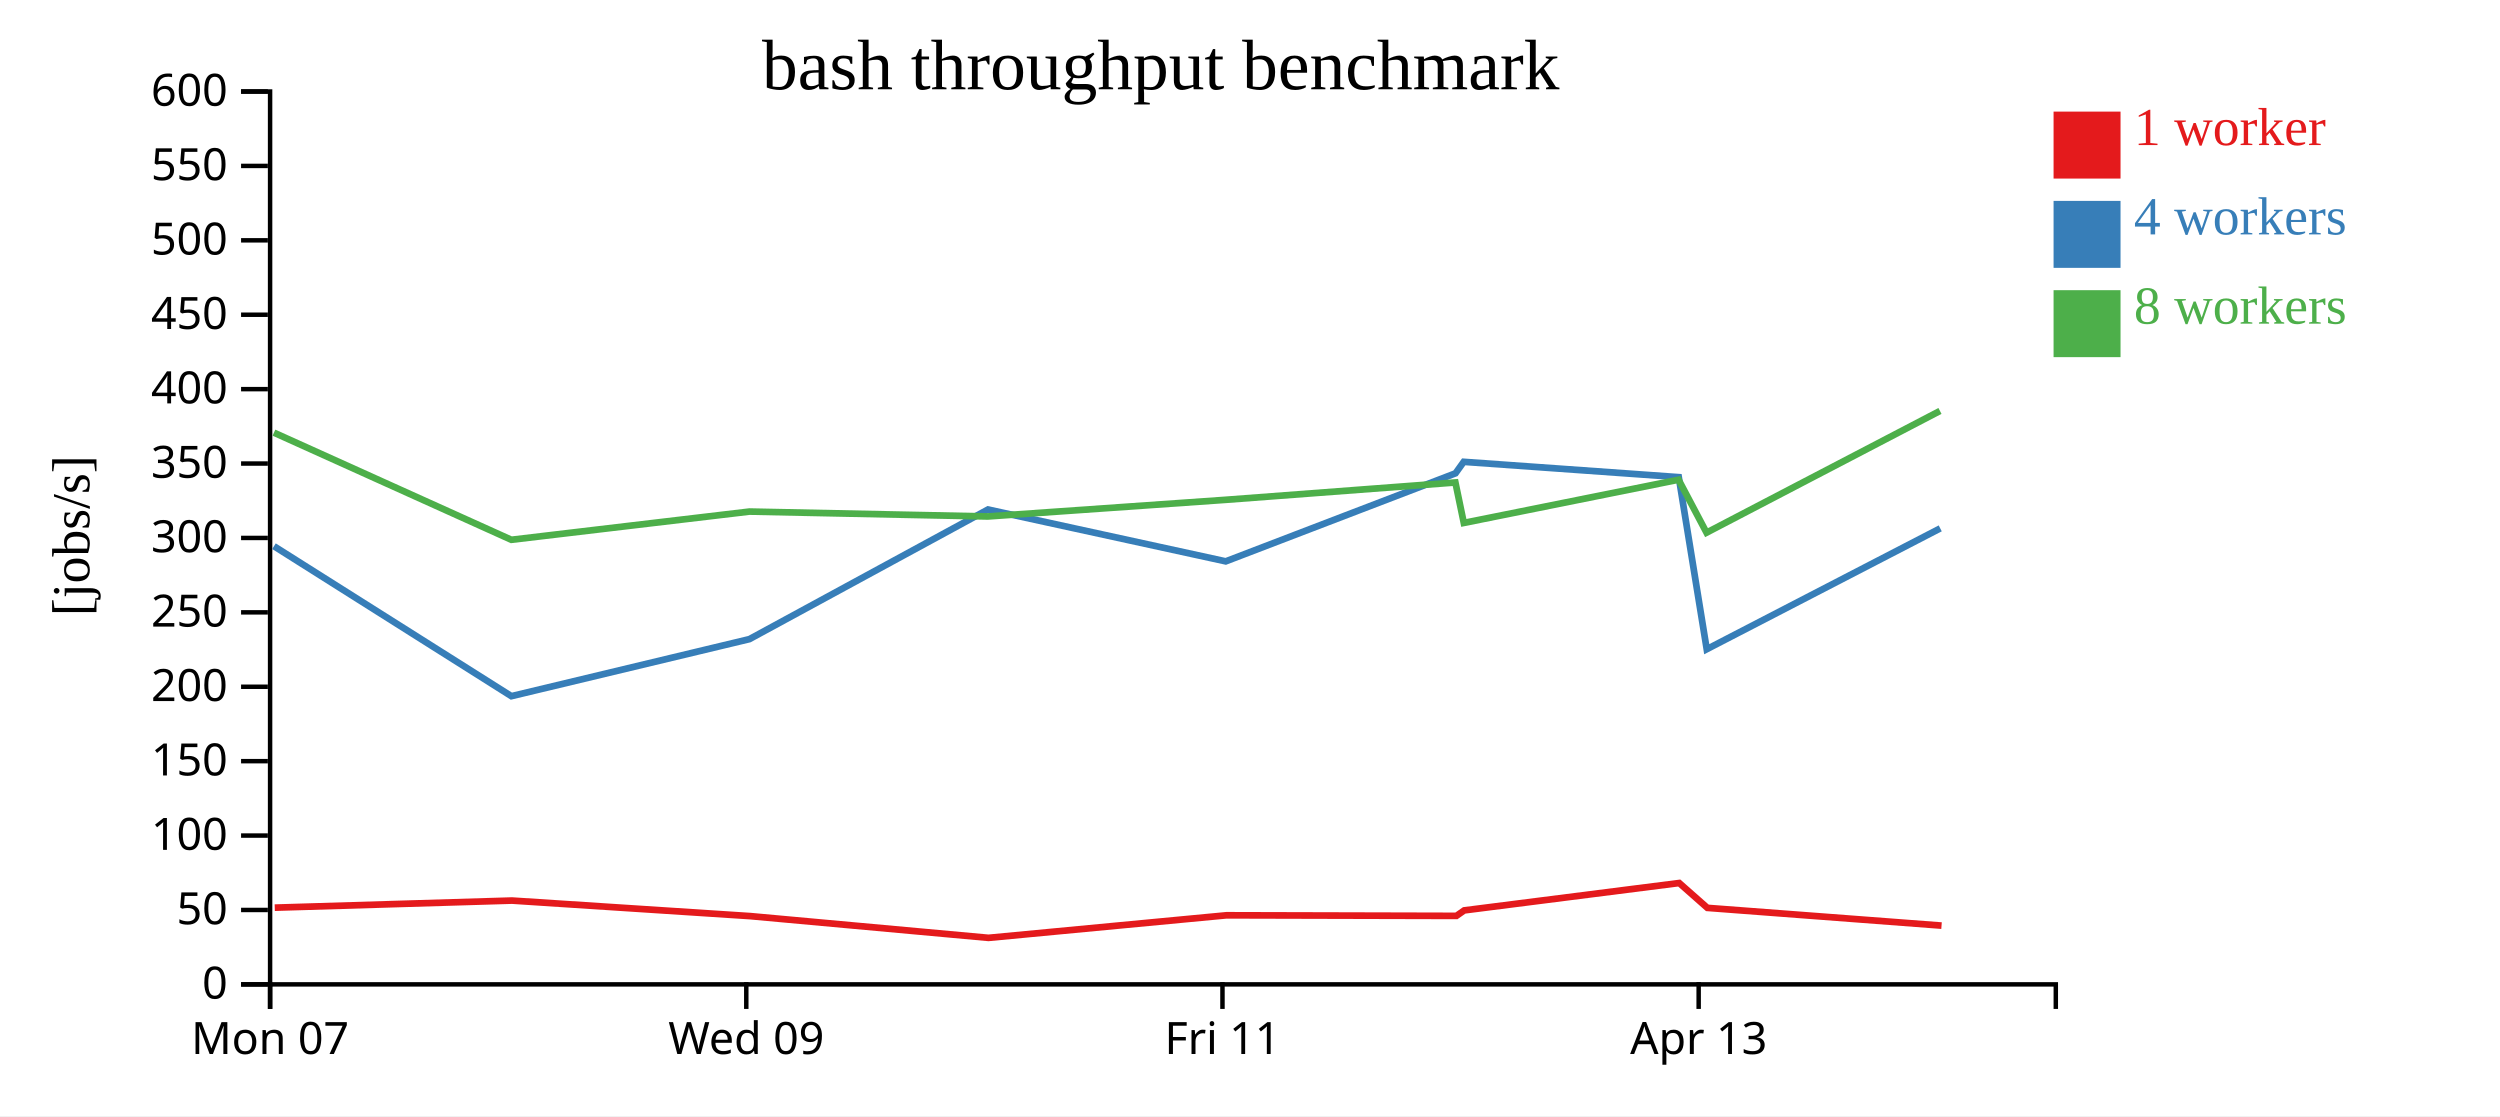
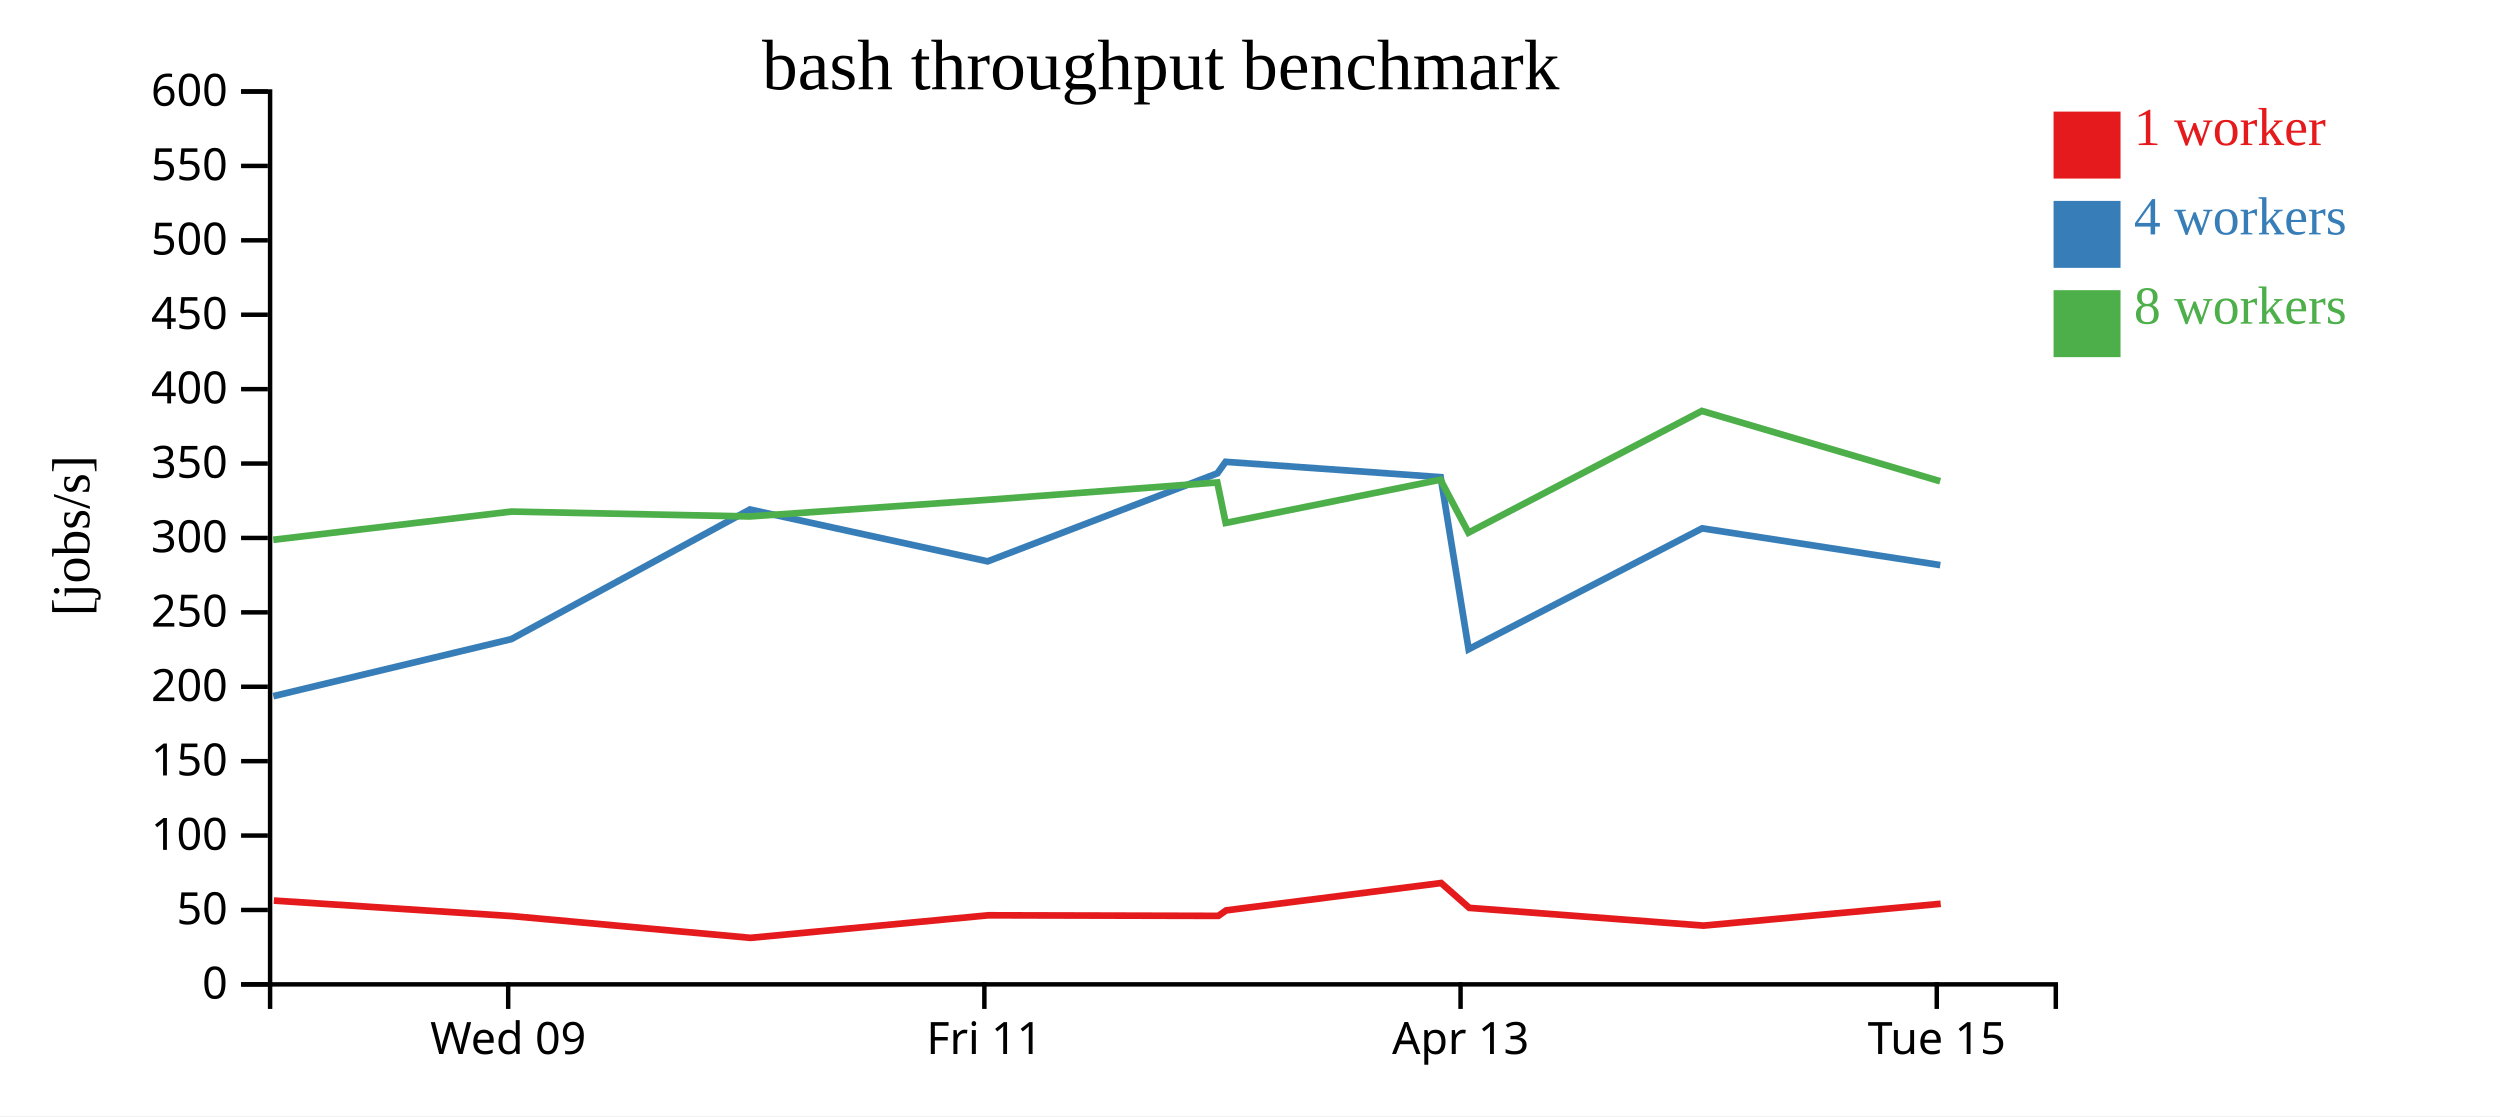
<svg xmlns="http://www.w3.org/2000/svg" width="560" height="250">
  <rect width="100%" height="100%" fill="white" />
  <g transform="translate(60,20)">
    <g transform="translate(0,200)" fill="none" font-size="10" font-family="sans-serif" text-anchor="middle">
      <path class="domain" stroke="currentColor" d="M0.5,6V0.5H400.5V6" />
-       <g class="tick" opacity="1" transform="translate(0.5,0)">
-         <line stroke="currentColor" y2="6" />
-         <text fill="currentColor" y="9" dy="0.71em">Mon 07</text>
-       </g>
-       <g class="tick" opacity="1" transform="translate(107.1667,0)">
+       <g class="tick" opacity="1" transform="translate(53.83333,0)">
        <line stroke="currentColor" y2="6" />
        <text fill="currentColor" y="9" dy="0.71em">Wed 09</text>
      </g>
-       <g class="tick" opacity="1" transform="translate(213.8333,0)">
+       <g class="tick" opacity="1" transform="translate(160.5,0)">
        <line stroke="currentColor" y2="6" />
        <text fill="currentColor" y="9" dy="0.71em">Fri 11</text>
      </g>
-       <g class="tick" opacity="1" transform="translate(320.5,0)">
+       <g class="tick" opacity="1" transform="translate(267.1667,0)">
        <line stroke="currentColor" y2="6" />
        <text fill="currentColor" y="9" dy="0.71em">Apr 13</text>
+       </g>
+       <g class="tick" opacity="1" transform="translate(373.8333,0)">
+         <line stroke="currentColor" y2="6" />
+         <text fill="currentColor" y="9" dy="0.71em">Tue 15</text>
      </g>
    </g>
    <g fill="none" font-size="10" font-family="sans-serif" text-anchor="end">
      <path class="domain" stroke="currentColor" d="M-6,200.5H0.5V0.5H-6" />
      <g class="tick" opacity="1" transform="translate(0,200.5)">
        <line stroke="currentColor" x2="-6" />
        <text fill="currentColor" x="-9" dy="0.32em">0</text>
      </g>
      <g class="tick" opacity="1" transform="translate(0,183.8333)">
        <line stroke="currentColor" x2="-6" />
        <text fill="currentColor" x="-9" dy="0.32em">50</text>
      </g>
      <g class="tick" opacity="1" transform="translate(0,167.1667)">
        <line stroke="currentColor" x2="-6" />
        <text fill="currentColor" x="-9" dy="0.32em">100</text>
      </g>
      <g class="tick" opacity="1" transform="translate(0,150.5)">
        <line stroke="currentColor" x2="-6" />
        <text fill="currentColor" x="-9" dy="0.32em">150</text>
      </g>
      <g class="tick" opacity="1" transform="translate(0,133.8333)">
        <line stroke="currentColor" x2="-6" />
        <text fill="currentColor" x="-9" dy="0.32em">200</text>
      </g>
      <g class="tick" opacity="1" transform="translate(0,117.1667)">
        <line stroke="currentColor" x2="-6" />
        <text fill="currentColor" x="-9" dy="0.32em">250</text>
      </g>
      <g class="tick" opacity="1" transform="translate(0,100.5)">
        <line stroke="currentColor" x2="-6" />
        <text fill="currentColor" x="-9" dy="0.32em">300</text>
      </g>
      <g class="tick" opacity="1" transform="translate(0,83.83333)">
        <line stroke="currentColor" x2="-6" />
        <text fill="currentColor" x="-9" dy="0.32em">350</text>
      </g>
      <g class="tick" opacity="1" transform="translate(0,67.16667)">
        <line stroke="currentColor" x2="-6" />
        <text fill="currentColor" x="-9" dy="0.32em">400</text>
      </g>
      <g class="tick" opacity="1" transform="translate(0,50.5)">
        <line stroke="currentColor" x2="-6" />
        <text fill="currentColor" x="-9" dy="0.32em">450</text>
      </g>
      <g class="tick" opacity="1" transform="translate(0,33.83333)">
        <line stroke="currentColor" x2="-6" />
        <text fill="currentColor" x="-9" dy="0.32em">500</text>
      </g>
      <g class="tick" opacity="1" transform="translate(0,17.16667)">
        <line stroke="currentColor" x2="-6" />
        <text fill="currentColor" x="-9" dy="0.32em">550</text>
      </g>
      <g class="tick" opacity="1" transform="translate(0,0.5)">
        <line stroke="currentColor" x2="-6" />
        <text fill="currentColor" x="-9" dy="0.32em">600</text>
      </g>
    </g>
    <text text-anchor="middle" style="font-size: 12px" transform="rotate(-90)" y="-40" x="-100">[jobs/s]</text>
    <text text-anchor="middle" style="font-size: 16px" y="0" x="200">bash throughput benchmark</text>
-     <path class="line" fill="none" stroke="#e41a1c" stroke-width="1.5" d="M1.542,183.318L54.678,181.729L108.029,185.208L161.423,190.08L214.736,185.026L266.231,185.158L267.991,183.926L316.146,177.797L322.449,183.362L374.906,187.337" />
-     <path class="line" fill="none" stroke="#377eb8" stroke-width="1.5" d="M1.369,102.349L54.552,135.941L107.87,123.166L161.311,94.129L214.562,105.745L266.03,86.02L267.871,83.45L316.043,86.884L322.307,125.423L374.613,98.353" />
-     <path class="line" fill="none" stroke="#4daf4a" stroke-width="1.5" d="M1.364,76.916L54.54,100.912L107.874,94.593L161.262,95.687L214.575,91.956L266.008,88.074L267.892,97.135L315.997,87.457L322.266,99.315L374.553,72.049" />
+     <path class="line" fill="none" stroke="#e41a1c" stroke-width="1.5" d="M1.345,181.729L54.696,185.208L108.09,190.08L161.402,185.026L212.898,185.158L214.657,183.926L262.813,177.797L269.115,183.362L321.572,187.337L374.718,182.449" />
+     <path class="line" fill="none" stroke="#377eb8" stroke-width="1.5" d="M1.218,135.941L54.536,123.166L107.978,94.129L161.228,105.745L212.696,86.02L214.538,83.45L262.71,86.884L268.973,125.423L321.28,98.353L374.625,106.581" />
+     <path class="line" fill="none" stroke="#4daf4a" stroke-width="1.5" d="M1.206,100.912L54.541,94.593L107.929,95.687L161.242,91.956L212.675,88.074L214.559,97.135L262.663,87.457L268.933,99.315L321.22,72.049L374.596,87.798" />
    <rect class="dot" x="400" y="5" width="15" height="15" style="fill: #e41a1c;" />
    <rect class="dot" x="400" y="25" width="15" height="15" style="fill: #377eb8;" />
    <rect class="dot" x="400" y="45" width="15" height="15" style="fill: #4daf4a;" />
    <text class="label" x="418" y="12.5" style="fill: #e41a1c; alignment-baseline: middle;" text-anchor="left">1 worker</text>
    <text class="label" x="418" y="32.5" style="fill: #377eb8; alignment-baseline: middle;" text-anchor="left">4 workers</text>
    <text class="label" x="418" y="52.5" style="fill: #4daf4a; alignment-baseline: middle;" text-anchor="left">8 workers</text>
  </g>
</svg>
